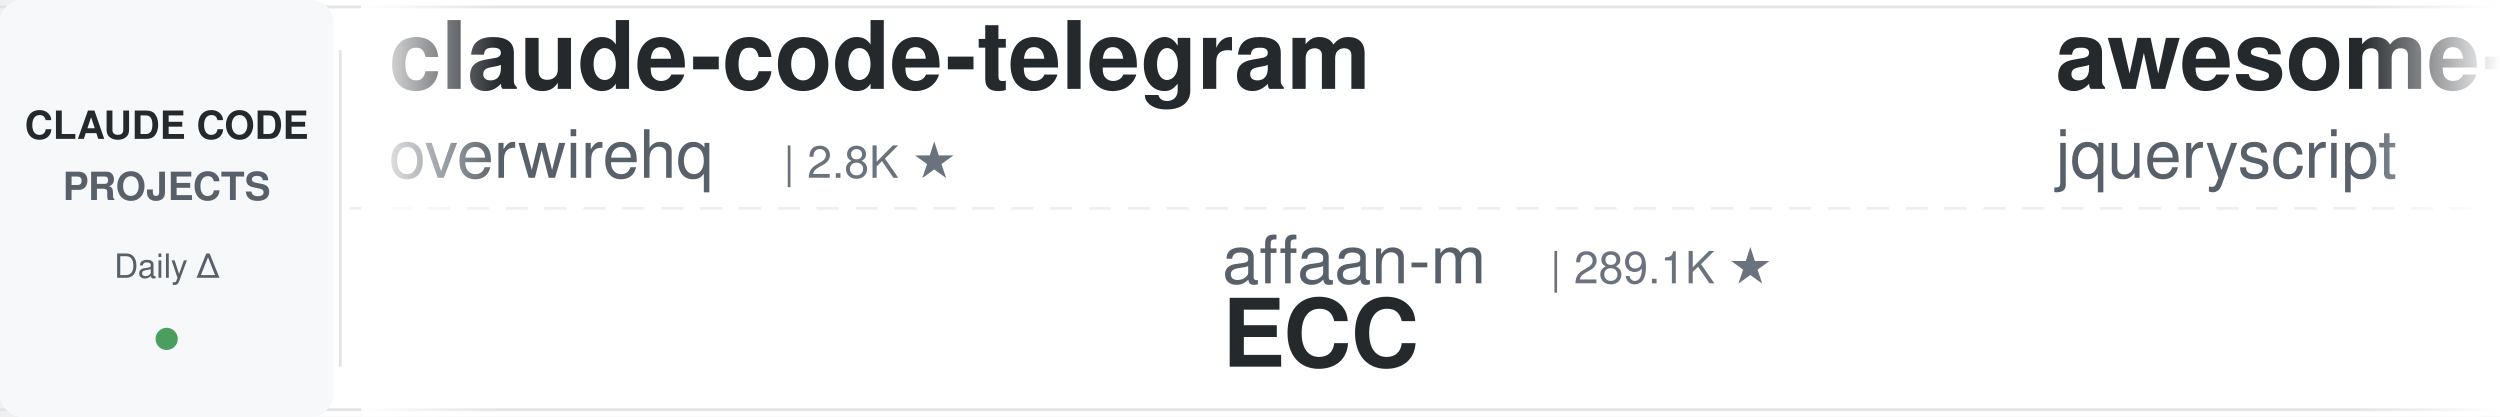
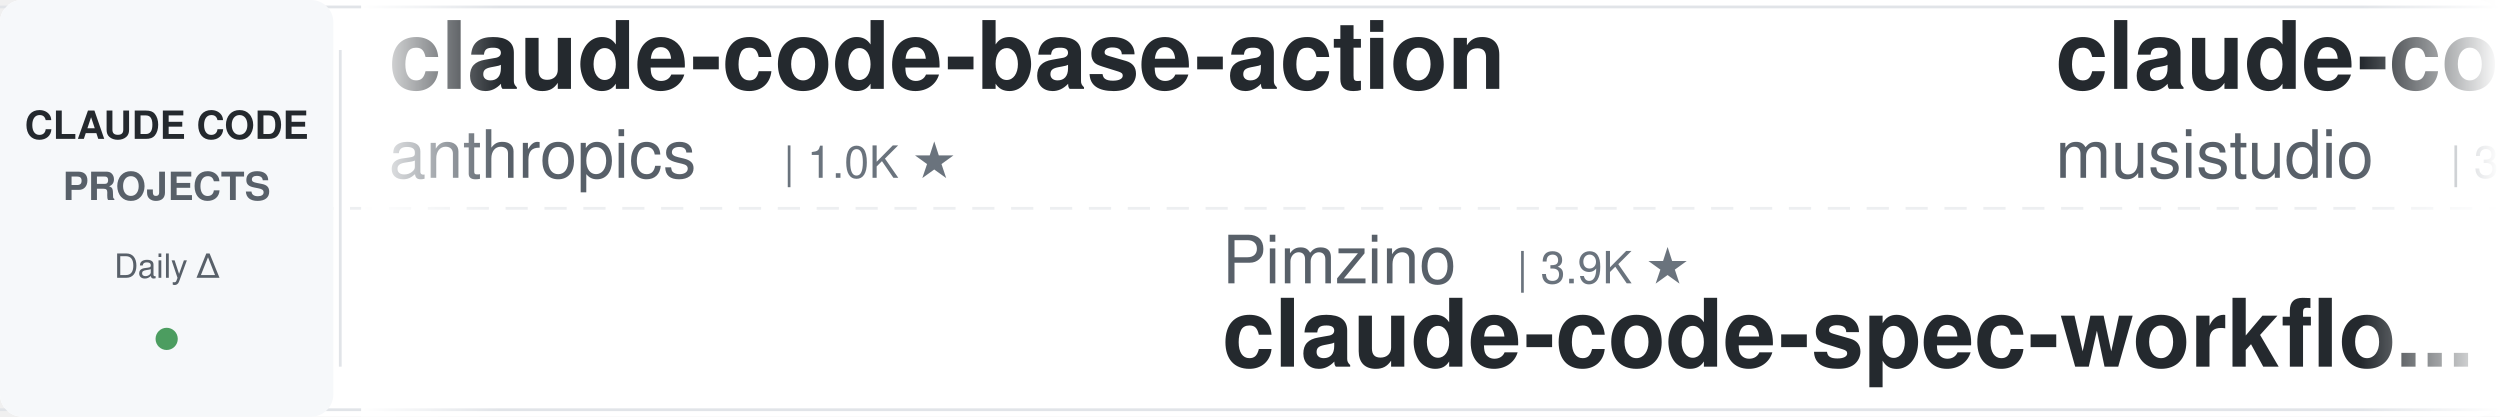
<svg xmlns="http://www.w3.org/2000/svg" width="900" height="150">
  <defs>
    <linearGradient id="leftFade" x1="0%" y1="0%" x2="100%" y2="0%">
      <stop offset="0%" style="stop-color:#ffffff;stop-opacity:1" />
      <stop offset="100%" style="stop-color:#ffffff;stop-opacity:0" />
    </linearGradient>
    <linearGradient id="rightFade" x1="0%" y1="0%" x2="100%" y2="0%">
      <stop offset="0%" style="stop-color:#ffffff;stop-opacity:0" />
      <stop offset="100%" style="stop-color:#ffffff;stop-opacity:1" />
    </linearGradient>
  </defs>
  <rect width="900" height="150" fill="#ffffff" rx="8" />
  <rect x="0" y="2" width="900" height="1" fill="#e1e4e8" />
  <rect x="0" y="147" width="900" height="1" fill="#e1e4e8" />
  <line x1="0" y1="75" x2="900" y2="75" stroke="#e1e4e8" stroke-width="1" stroke-dasharray="8 6" opacity="0.6" />
  <rect x="0" y="0" width="120" height="150" fill="#f6f8fa" rx="8" />
  <text x="60" y="50" font-family="-apple-system, BlinkMacSystemFont, 'Segoe UI', Helvetica, Arial, sans-serif" font-size="14" font-weight="600" fill="#24292e" text-anchor="middle">CLAUDE CODE</text>
  <text x="60" y="72" font-family="-apple-system, BlinkMacSystemFont, 'Segoe UI', Helvetica, Arial, sans-serif" font-size="14" font-weight="600" fill="#586069" text-anchor="middle">PROJECTS</text>
  <text x="60" y="100" font-family="-apple-system, BlinkMacSystemFont, 'Segoe UI', Helvetica, Arial, sans-serif" font-size="12" font-weight="500" fill="#586069" text-anchor="middle">Daily Δ</text>
  <circle cx="60" cy="122" r="4" fill="#22863a" opacity="0.8" />
  <rect x="122" y="18" width="1" height="114" fill="#e1e4e8" />
  <clipPath id="tickerClip">
    <rect x="130" y="0" width="770" height="150" />
  </clipPath>
  <g clip-path="url(#tickerClip)">
    <g id="tickerItems">
      <animateTransform attributeName="transform" attributeType="XML" type="translate" from="0 0" to="-3000 0" dur="54s" repeatCount="indefinite" />
      <g transform="translate(0, 0)">
-         <text x="140" y="32" font-family="-apple-system, BlinkMacSystemFont, 'Segoe UI', Helvetica, Arial, sans-serif" font-size="34" font-weight="600" fill="#24292e">claude-code-telegram</text>
-         <text x="140" y="64" font-family="-apple-system, BlinkMacSystemFont, 'Segoe UI', Helvetica, Arial, sans-serif" font-size="24" font-weight="400" fill="#586069">overwirehq</text>
-         <text x="282" y="64" font-family="-apple-system, BlinkMacSystemFont, 'Segoe UI', Helvetica, Arial, sans-serif" font-size="16" font-weight="500" fill="#6a737d">| 2.8K ★</text>
+         <text x="140" y="32" font-family="-apple-system, BlinkMacSystemFont, 'Segoe UI', Helvetica, Arial, sans-serif" font-size="34" font-weight="600" fill="#24292e">claude-code-base-action</text>
+         <text x="140" y="64" font-family="-apple-system, BlinkMacSystemFont, 'Segoe UI', Helvetica, Arial, sans-serif" font-size="24" font-weight="400" fill="#586069">anthropics</text>
+         <text x="282" y="64" font-family="-apple-system, BlinkMacSystemFont, 'Segoe UI', Helvetica, Arial, sans-serif" font-size="16" font-weight="500" fill="#6a737d">| 1.0K ★</text>
      </g>
      <g transform="translate(300, 0)">
-         <text x="140" y="102" font-family="-apple-system, BlinkMacSystemFont, 'Segoe UI', Helvetica, Arial, sans-serif" font-size="24" font-weight="400" fill="#586069">affaan-m</text>
-         <text x="258" y="102" font-family="-apple-system, BlinkMacSystemFont, 'Segoe UI', Helvetica, Arial, sans-serif" font-size="16" font-weight="500" fill="#6a737d">| 289.1K ★</text>
-         <text x="140" y="132" font-family="-apple-system, BlinkMacSystemFont, 'Segoe UI', Helvetica, Arial, sans-serif" font-size="34" font-weight="600" fill="#24292e">ECC</text>
+         <text x="140" y="102" font-family="-apple-system, BlinkMacSystemFont, 'Segoe UI', Helvetica, Arial, sans-serif" font-size="24" font-weight="400" fill="#586069">Pimzino</text>
+         <text x="246" y="102" font-family="-apple-system, BlinkMacSystemFont, 'Segoe UI', Helvetica, Arial, sans-serif" font-size="16" font-weight="500" fill="#6a737d">| 3.9K ★</text>
+         <text x="140" y="132" font-family="-apple-system, BlinkMacSystemFont, 'Segoe UI', Helvetica, Arial, sans-serif" font-size="34" font-weight="600" fill="#24292e">claude-code-spec-workflo...</text>
      </g>
      <g transform="translate(600, 0)">
-         <text x="140" y="32" font-family="-apple-system, BlinkMacSystemFont, 'Segoe UI', Helvetica, Arial, sans-serif" font-size="34" font-weight="600" fill="#24292e">awesome-claude-code</text>
-         <text x="140" y="64" font-family="-apple-system, BlinkMacSystemFont, 'Segoe UI', Helvetica, Arial, sans-serif" font-size="24" font-weight="400" fill="#586069">jqueryscript</text>
-         <text x="306" y="64" font-family="-apple-system, BlinkMacSystemFont, 'Segoe UI', Helvetica, Arial, sans-serif" font-size="16" font-weight="500" fill="#6a737d">| 537 ★</text>
+         <text x="140" y="32" font-family="-apple-system, BlinkMacSystemFont, 'Segoe UI', Helvetica, Arial, sans-serif" font-size="34" font-weight="600" fill="#24292e">claude-code-router</text>
+         <text x="140" y="64" font-family="-apple-system, BlinkMacSystemFont, 'Segoe UI', Helvetica, Arial, sans-serif" font-size="24" font-weight="400" fill="#586069">musistudio</text>
+         <text x="282" y="64" font-family="-apple-system, BlinkMacSystemFont, 'Segoe UI', Helvetica, Arial, sans-serif" font-size="16" font-weight="500" fill="#6a737d">| 37.9K ★</text>
      </g>
      <g transform="translate(900, 0)">
-         <text x="140" y="102" font-family="-apple-system, BlinkMacSystemFont, 'Segoe UI', Helvetica, Arial, sans-serif" font-size="24" font-weight="400" fill="#586069">musistudio</text>
-         <text x="282" y="102" font-family="-apple-system, BlinkMacSystemFont, 'Segoe UI', Helvetica, Arial, sans-serif" font-size="16" font-weight="500" fill="#6a737d">| 37.9K ★</text>
-         <text x="140" y="132" font-family="-apple-system, BlinkMacSystemFont, 'Segoe UI', Helvetica, Arial, sans-serif" font-size="34" font-weight="600" fill="#24292e">claude-code-router</text>
+         <text x="140" y="102" font-family="-apple-system, BlinkMacSystemFont, 'Segoe UI', Helvetica, Arial, sans-serif" font-size="24" font-weight="400" fill="#586069">LING71671</text>
+         <text x="270" y="102" font-family="-apple-system, BlinkMacSystemFont, 'Segoe UI', Helvetica, Arial, sans-serif" font-size="16" font-weight="500" fill="#6a737d">| 974 ★</text>
+         <text x="140" y="132" font-family="-apple-system, BlinkMacSystemFont, 'Segoe UI', Helvetica, Arial, sans-serif" font-size="34" font-weight="600" fill="#24292e">Open-ClaudeCode</text>
      </g>
      <g transform="translate(1200, 0)">
-         <text x="140" y="32" font-family="-apple-system, BlinkMacSystemFont, 'Segoe UI', Helvetica, Arial, sans-serif" font-size="34" font-weight="600" fill="#24292e">claude-code-local</text>
-         <text x="140" y="64" font-family="-apple-system, BlinkMacSystemFont, 'Segoe UI', Helvetica, Arial, sans-serif" font-size="24" font-weight="400" fill="#586069">nicedreamzapp</text>
-         <text x="318" y="64" font-family="-apple-system, BlinkMacSystemFont, 'Segoe UI', Helvetica, Arial, sans-serif" font-size="16" font-weight="500" fill="#6a737d">| 3.4K ★</text>
+         <text x="140" y="32" font-family="-apple-system, BlinkMacSystemFont, 'Segoe UI', Helvetica, Arial, sans-serif" font-size="34" font-weight="600" fill="#24292e">claude-code-rev</text>
+         <text x="140" y="64" font-family="-apple-system, BlinkMacSystemFont, 'Segoe UI', Helvetica, Arial, sans-serif" font-size="24" font-weight="400" fill="#586069">oboard</text>
+         <text x="234" y="64" font-family="-apple-system, BlinkMacSystemFont, 'Segoe UI', Helvetica, Arial, sans-serif" font-size="16" font-weight="500" fill="#6a737d">| 3.3K ★</text>
      </g>
      <g transform="translate(1500, 0)">
-         <text x="140" y="102" font-family="-apple-system, BlinkMacSystemFont, 'Segoe UI', Helvetica, Arial, sans-serif" font-size="24" font-weight="400" fill="#586069">ding113</text>
-         <text x="246" y="102" font-family="-apple-system, BlinkMacSystemFont, 'Segoe UI', Helvetica, Arial, sans-serif" font-size="16" font-weight="500" fill="#6a737d">| 3.4K ★</text>
-         <text x="140" y="132" font-family="-apple-system, BlinkMacSystemFont, 'Segoe UI', Helvetica, Arial, sans-serif" font-size="34" font-weight="600" fill="#24292e">claude-code-hub</text>
+         <text x="140" y="102" font-family="-apple-system, BlinkMacSystemFont, 'Segoe UI', Helvetica, Arial, sans-serif" font-size="24" font-weight="400" fill="#586069">anthropics</text>
+         <text x="282" y="102" font-family="-apple-system, BlinkMacSystemFont, 'Segoe UI', Helvetica, Arial, sans-serif" font-size="16" font-weight="500" fill="#6a737d">| 6.6K ★</text>
+         <text x="140" y="132" font-family="-apple-system, BlinkMacSystemFont, 'Segoe UI', Helvetica, Arial, sans-serif" font-size="34" font-weight="600" fill="#24292e">claude-code-security-rev...</text>
      </g>
      <g transform="translate(1800, 0)">
-         <text x="140" y="32" font-family="-apple-system, BlinkMacSystemFont, 'Segoe UI', Helvetica, Arial, sans-serif" font-size="34" font-weight="600" fill="#24292e">my-claude-code-setup</text>
-         <text x="140" y="64" font-family="-apple-system, BlinkMacSystemFont, 'Segoe UI', Helvetica, Arial, sans-serif" font-size="24" font-weight="400" fill="#586069">centminmod</text>
-         <text x="282" y="64" font-family="-apple-system, BlinkMacSystemFont, 'Segoe UI', Helvetica, Arial, sans-serif" font-size="16" font-weight="500" fill="#6a737d">| 2.7K ★</text>
+         <text x="140" y="32" font-family="-apple-system, BlinkMacSystemFont, 'Segoe UI', Helvetica, Arial, sans-serif" font-size="34" font-weight="600" fill="#24292e">claude-code-settings</text>
+         <text x="140" y="64" font-family="-apple-system, BlinkMacSystemFont, 'Segoe UI', Helvetica, Arial, sans-serif" font-size="24" font-weight="400" fill="#586069">feiskyer</text>
+         <text x="258" y="64" font-family="-apple-system, BlinkMacSystemFont, 'Segoe UI', Helvetica, Arial, sans-serif" font-size="16" font-weight="500" fill="#6a737d">| 1.7K ★</text>
      </g>
      <g transform="translate(2100, 0)">
-         <text x="140" y="102" font-family="-apple-system, BlinkMacSystemFont, 'Segoe UI', Helvetica, Arial, sans-serif" font-size="24" font-weight="400" fill="#586069">digitalsamba</text>
-         <text x="306" y="102" font-family="-apple-system, BlinkMacSystemFont, 'Segoe UI', Helvetica, Arial, sans-serif" font-size="16" font-weight="500" fill="#6a737d">| 2.3K ★</text>
-         <text x="140" y="132" font-family="-apple-system, BlinkMacSystemFont, 'Segoe UI', Helvetica, Arial, sans-serif" font-size="34" font-weight="600" fill="#24292e">claude-code-video-toolki...</text>
+         <text x="140" y="102" font-family="-apple-system, BlinkMacSystemFont, 'Segoe UI', Helvetica, Arial, sans-serif" font-size="24" font-weight="400" fill="#586069">nicedreamzapp</text>
+         <text x="318" y="102" font-family="-apple-system, BlinkMacSystemFont, 'Segoe UI', Helvetica, Arial, sans-serif" font-size="16" font-weight="500" fill="#6a737d">| 3.4K ★</text>
+         <text x="140" y="132" font-family="-apple-system, BlinkMacSystemFont, 'Segoe UI', Helvetica, Arial, sans-serif" font-size="34" font-weight="600" fill="#24292e">claude-code-local</text>
      </g>
      <g transform="translate(2400, 0)">
-         <text x="140" y="32" font-family="-apple-system, BlinkMacSystemFont, 'Segoe UI', Helvetica, Arial, sans-serif" font-size="34" font-weight="600" fill="#24292e">edmunds-claude-code</text>
-         <text x="140" y="64" font-family="-apple-system, BlinkMacSystemFont, 'Segoe UI', Helvetica, Arial, sans-serif" font-size="24" font-weight="400" fill="#586069">edmund-io</text>
-         <text x="270" y="64" font-family="-apple-system, BlinkMacSystemFont, 'Segoe UI', Helvetica, Arial, sans-serif" font-size="16" font-weight="500" fill="#6a737d">| 1.5K ★</text>
+         <text x="140" y="32" font-family="-apple-system, BlinkMacSystemFont, 'Segoe UI', Helvetica, Arial, sans-serif" font-size="34" font-weight="600" fill="#24292e">Dive-into-Claude-Code</text>
+         <text x="140" y="64" font-family="-apple-system, BlinkMacSystemFont, 'Segoe UI', Helvetica, Arial, sans-serif" font-size="24" font-weight="400" fill="#586069">VILA-Lab</text>
+         <text x="258" y="64" font-family="-apple-system, BlinkMacSystemFont, 'Segoe UI', Helvetica, Arial, sans-serif" font-size="16" font-weight="500" fill="#6a737d">| 2.2K ★</text>
      </g>
      <g transform="translate(2700, 0)">
-         <text x="140" y="102" font-family="-apple-system, BlinkMacSystemFont, 'Segoe UI', Helvetica, Arial, sans-serif" font-size="24" font-weight="400" fill="#586069">shareAI-lab</text>
-         <text x="294" y="102" font-family="-apple-system, BlinkMacSystemFont, 'Segoe UI', Helvetica, Arial, sans-serif" font-size="16" font-weight="500" fill="#6a737d">| 79.2K ★</text>
-         <text x="140" y="132" font-family="-apple-system, BlinkMacSystemFont, 'Segoe UI', Helvetica, Arial, sans-serif" font-size="34" font-weight="600" fill="#24292e">learn-claude-code</text>
+         <text x="140" y="102" font-family="-apple-system, BlinkMacSystemFont, 'Segoe UI', Helvetica, Arial, sans-serif" font-size="24" font-weight="400" fill="#586069">SeemSeam</text>
+         <text x="258" y="102" font-family="-apple-system, BlinkMacSystemFont, 'Segoe UI', Helvetica, Arial, sans-serif" font-size="16" font-weight="500" fill="#6a737d">| 3.6K ★</text>
+         <text x="140" y="132" font-family="-apple-system, BlinkMacSystemFont, 'Segoe UI', Helvetica, Arial, sans-serif" font-size="34" font-weight="600" fill="#24292e">claude_codex_bridge</text>
      </g>
      <g transform="translate(3000, 0)">
-         <text x="140" y="32" font-family="-apple-system, BlinkMacSystemFont, 'Segoe UI', Helvetica, Arial, sans-serif" font-size="34" font-weight="600" fill="#24292e">claude-code-telegram</text>
-         <text x="140" y="64" font-family="-apple-system, BlinkMacSystemFont, 'Segoe UI', Helvetica, Arial, sans-serif" font-size="24" font-weight="400" fill="#586069">overwirehq</text>
-         <text x="282" y="64" font-family="-apple-system, BlinkMacSystemFont, 'Segoe UI', Helvetica, Arial, sans-serif" font-size="16" font-weight="500" fill="#6a737d">| 2.8K ★</text>
+         <text x="140" y="32" font-family="-apple-system, BlinkMacSystemFont, 'Segoe UI', Helvetica, Arial, sans-serif" font-size="34" font-weight="600" fill="#24292e">claude-code-base-action</text>
+         <text x="140" y="64" font-family="-apple-system, BlinkMacSystemFont, 'Segoe UI', Helvetica, Arial, sans-serif" font-size="24" font-weight="400" fill="#586069">anthropics</text>
+         <text x="282" y="64" font-family="-apple-system, BlinkMacSystemFont, 'Segoe UI', Helvetica, Arial, sans-serif" font-size="16" font-weight="500" fill="#6a737d">| 1.0K ★</text>
      </g>
      <g transform="translate(3300, 0)">
-         <text x="140" y="102" font-family="-apple-system, BlinkMacSystemFont, 'Segoe UI', Helvetica, Arial, sans-serif" font-size="24" font-weight="400" fill="#586069">affaan-m</text>
-         <text x="258" y="102" font-family="-apple-system, BlinkMacSystemFont, 'Segoe UI', Helvetica, Arial, sans-serif" font-size="16" font-weight="500" fill="#6a737d">| 289.1K ★</text>
-         <text x="140" y="132" font-family="-apple-system, BlinkMacSystemFont, 'Segoe UI', Helvetica, Arial, sans-serif" font-size="34" font-weight="600" fill="#24292e">ECC</text>
+         <text x="140" y="102" font-family="-apple-system, BlinkMacSystemFont, 'Segoe UI', Helvetica, Arial, sans-serif" font-size="24" font-weight="400" fill="#586069">Pimzino</text>
+         <text x="246" y="102" font-family="-apple-system, BlinkMacSystemFont, 'Segoe UI', Helvetica, Arial, sans-serif" font-size="16" font-weight="500" fill="#6a737d">| 3.9K ★</text>
+         <text x="140" y="132" font-family="-apple-system, BlinkMacSystemFont, 'Segoe UI', Helvetica, Arial, sans-serif" font-size="34" font-weight="600" fill="#24292e">claude-code-spec-workflo...</text>
      </g>
      <g transform="translate(3600, 0)">
-         <text x="140" y="32" font-family="-apple-system, BlinkMacSystemFont, 'Segoe UI', Helvetica, Arial, sans-serif" font-size="34" font-weight="600" fill="#24292e">awesome-claude-code</text>
-         <text x="140" y="64" font-family="-apple-system, BlinkMacSystemFont, 'Segoe UI', Helvetica, Arial, sans-serif" font-size="24" font-weight="400" fill="#586069">jqueryscript</text>
-         <text x="306" y="64" font-family="-apple-system, BlinkMacSystemFont, 'Segoe UI', Helvetica, Arial, sans-serif" font-size="16" font-weight="500" fill="#6a737d">| 537 ★</text>
+         <text x="140" y="32" font-family="-apple-system, BlinkMacSystemFont, 'Segoe UI', Helvetica, Arial, sans-serif" font-size="34" font-weight="600" fill="#24292e">claude-code-router</text>
+         <text x="140" y="64" font-family="-apple-system, BlinkMacSystemFont, 'Segoe UI', Helvetica, Arial, sans-serif" font-size="24" font-weight="400" fill="#586069">musistudio</text>
+         <text x="282" y="64" font-family="-apple-system, BlinkMacSystemFont, 'Segoe UI', Helvetica, Arial, sans-serif" font-size="16" font-weight="500" fill="#6a737d">| 37.9K ★</text>
      </g>
      <g transform="translate(3900, 0)">
-         <text x="140" y="102" font-family="-apple-system, BlinkMacSystemFont, 'Segoe UI', Helvetica, Arial, sans-serif" font-size="24" font-weight="400" fill="#586069">musistudio</text>
-         <text x="282" y="102" font-family="-apple-system, BlinkMacSystemFont, 'Segoe UI', Helvetica, Arial, sans-serif" font-size="16" font-weight="500" fill="#6a737d">| 37.9K ★</text>
-         <text x="140" y="132" font-family="-apple-system, BlinkMacSystemFont, 'Segoe UI', Helvetica, Arial, sans-serif" font-size="34" font-weight="600" fill="#24292e">claude-code-router</text>
+         <text x="140" y="102" font-family="-apple-system, BlinkMacSystemFont, 'Segoe UI', Helvetica, Arial, sans-serif" font-size="24" font-weight="400" fill="#586069">LING71671</text>
+         <text x="270" y="102" font-family="-apple-system, BlinkMacSystemFont, 'Segoe UI', Helvetica, Arial, sans-serif" font-size="16" font-weight="500" fill="#6a737d">| 974 ★</text>
+         <text x="140" y="132" font-family="-apple-system, BlinkMacSystemFont, 'Segoe UI', Helvetica, Arial, sans-serif" font-size="34" font-weight="600" fill="#24292e">Open-ClaudeCode</text>
      </g>
    </g>
  </g>
  <rect x="130" y="0" width="50" height="150" fill="url(#leftFade)" />
  <rect x="850" y="0" width="50" height="150" fill="url(#rightFade)" />
</svg>
